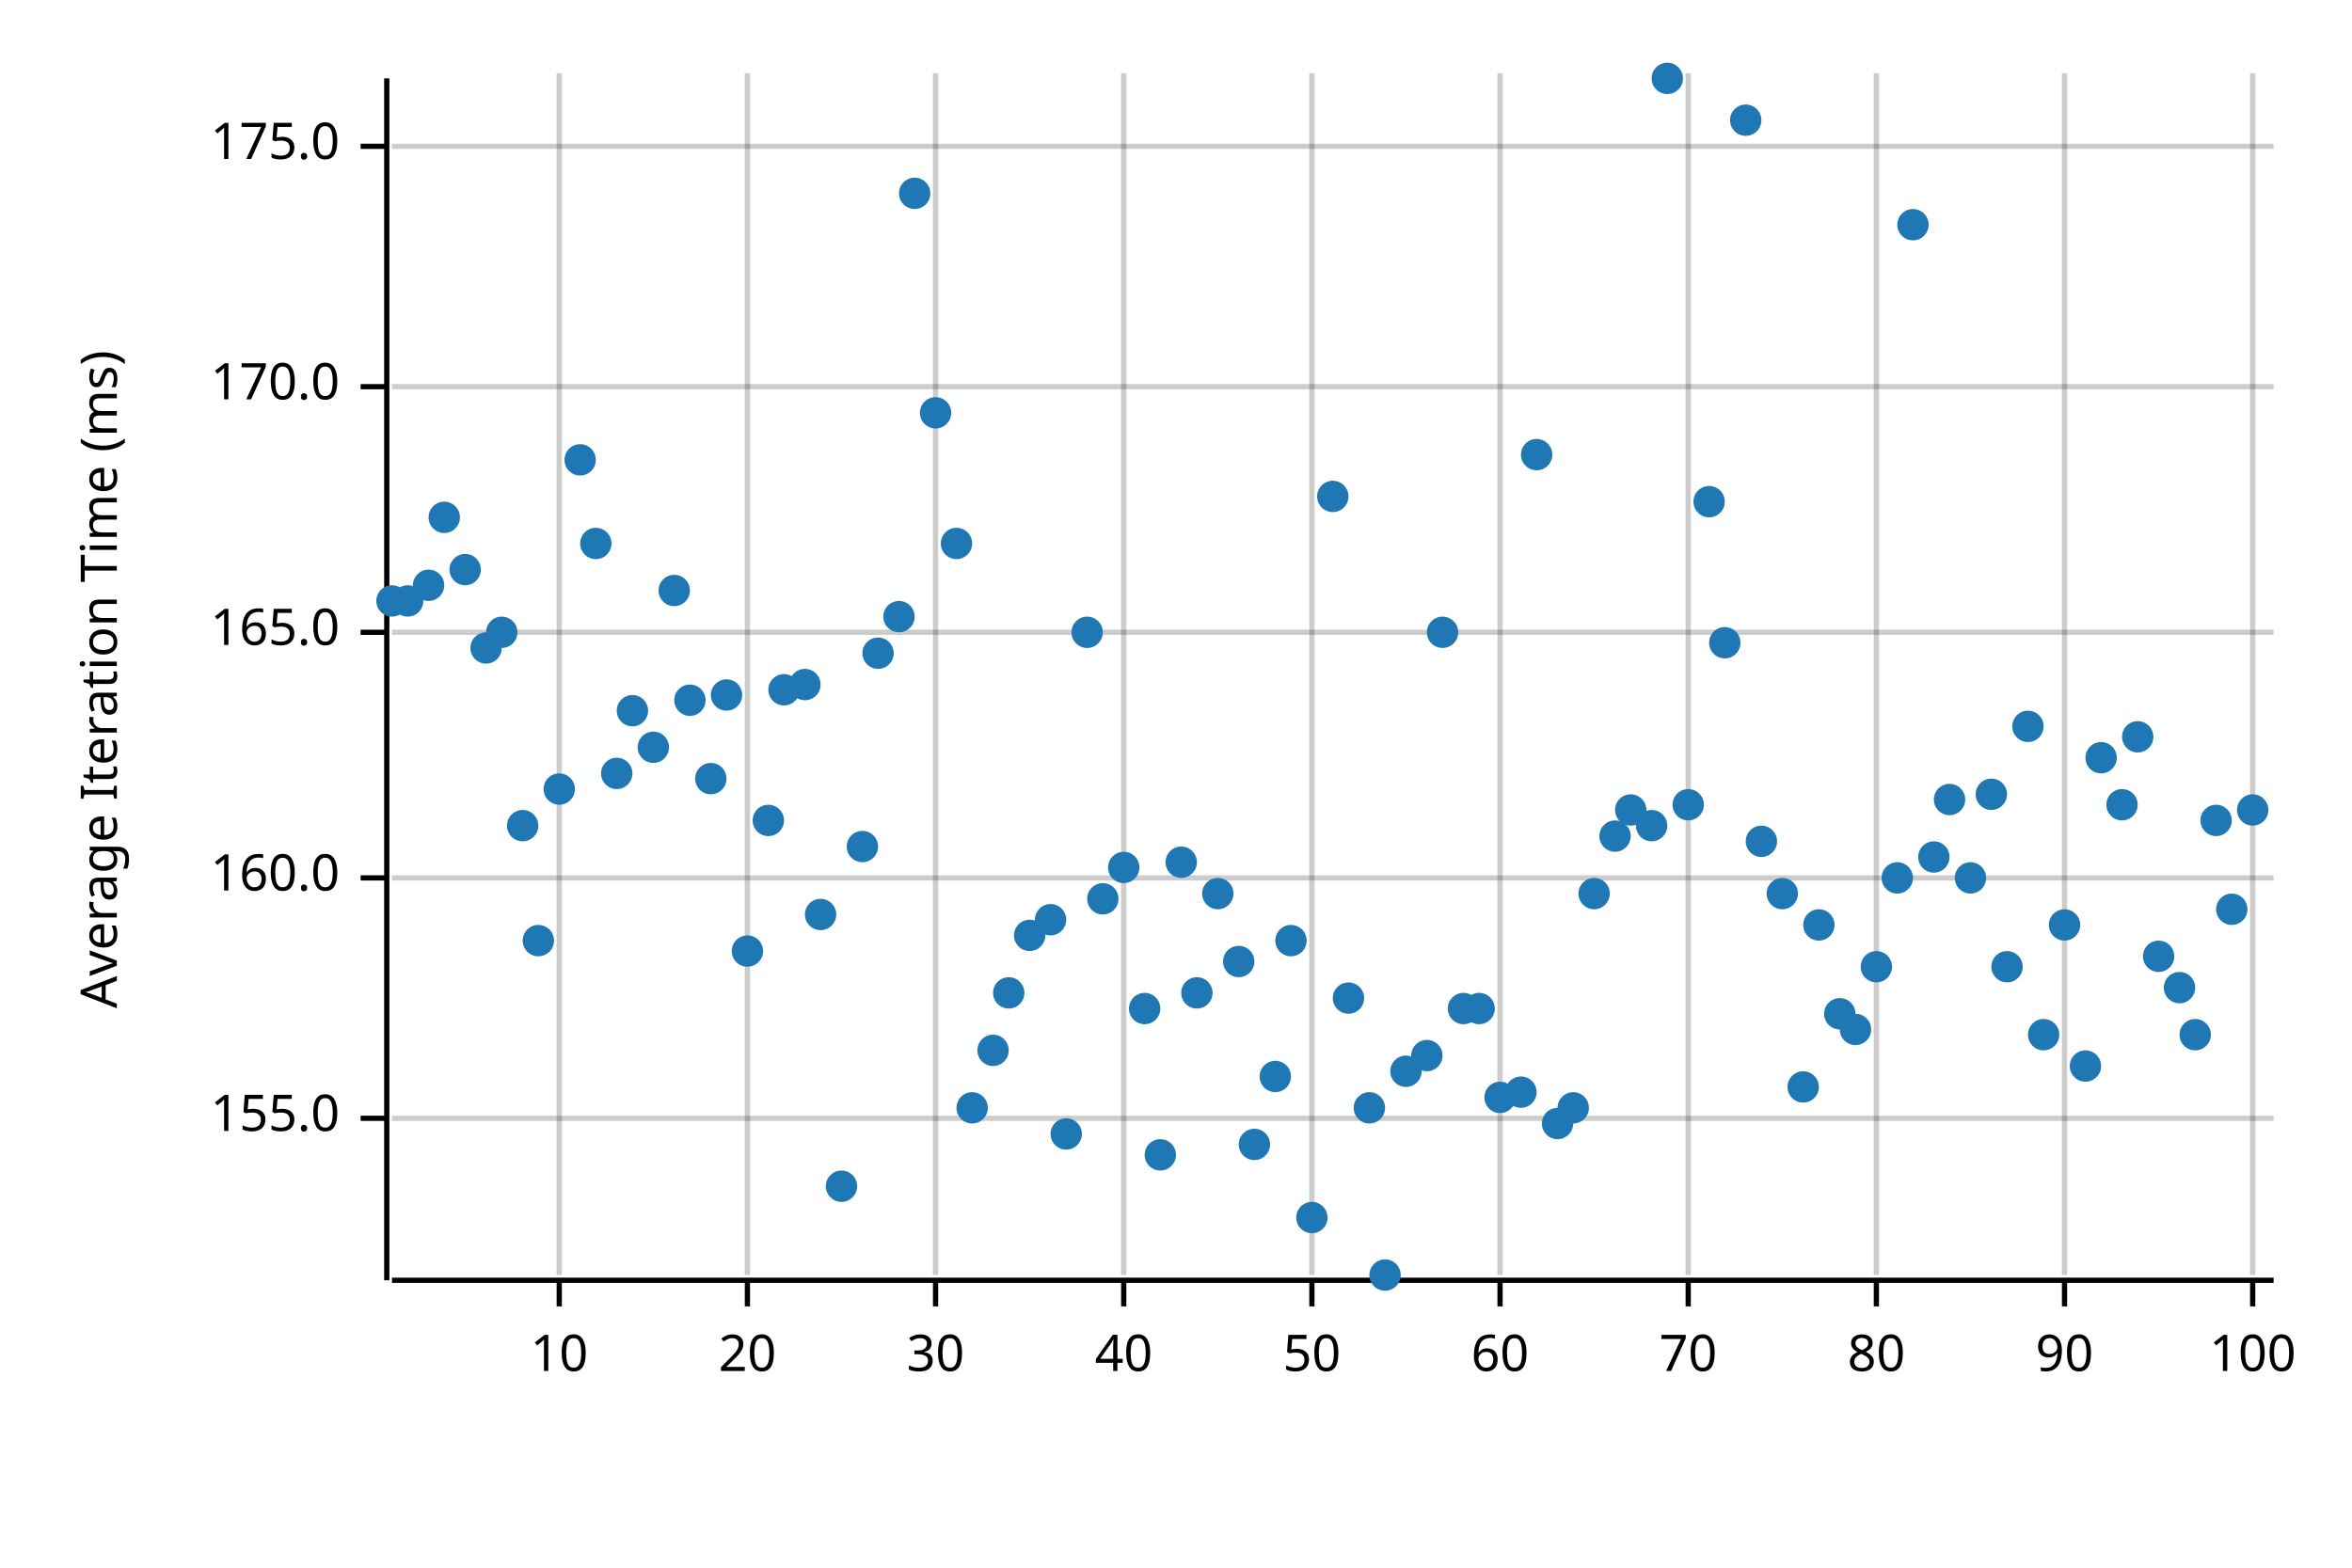
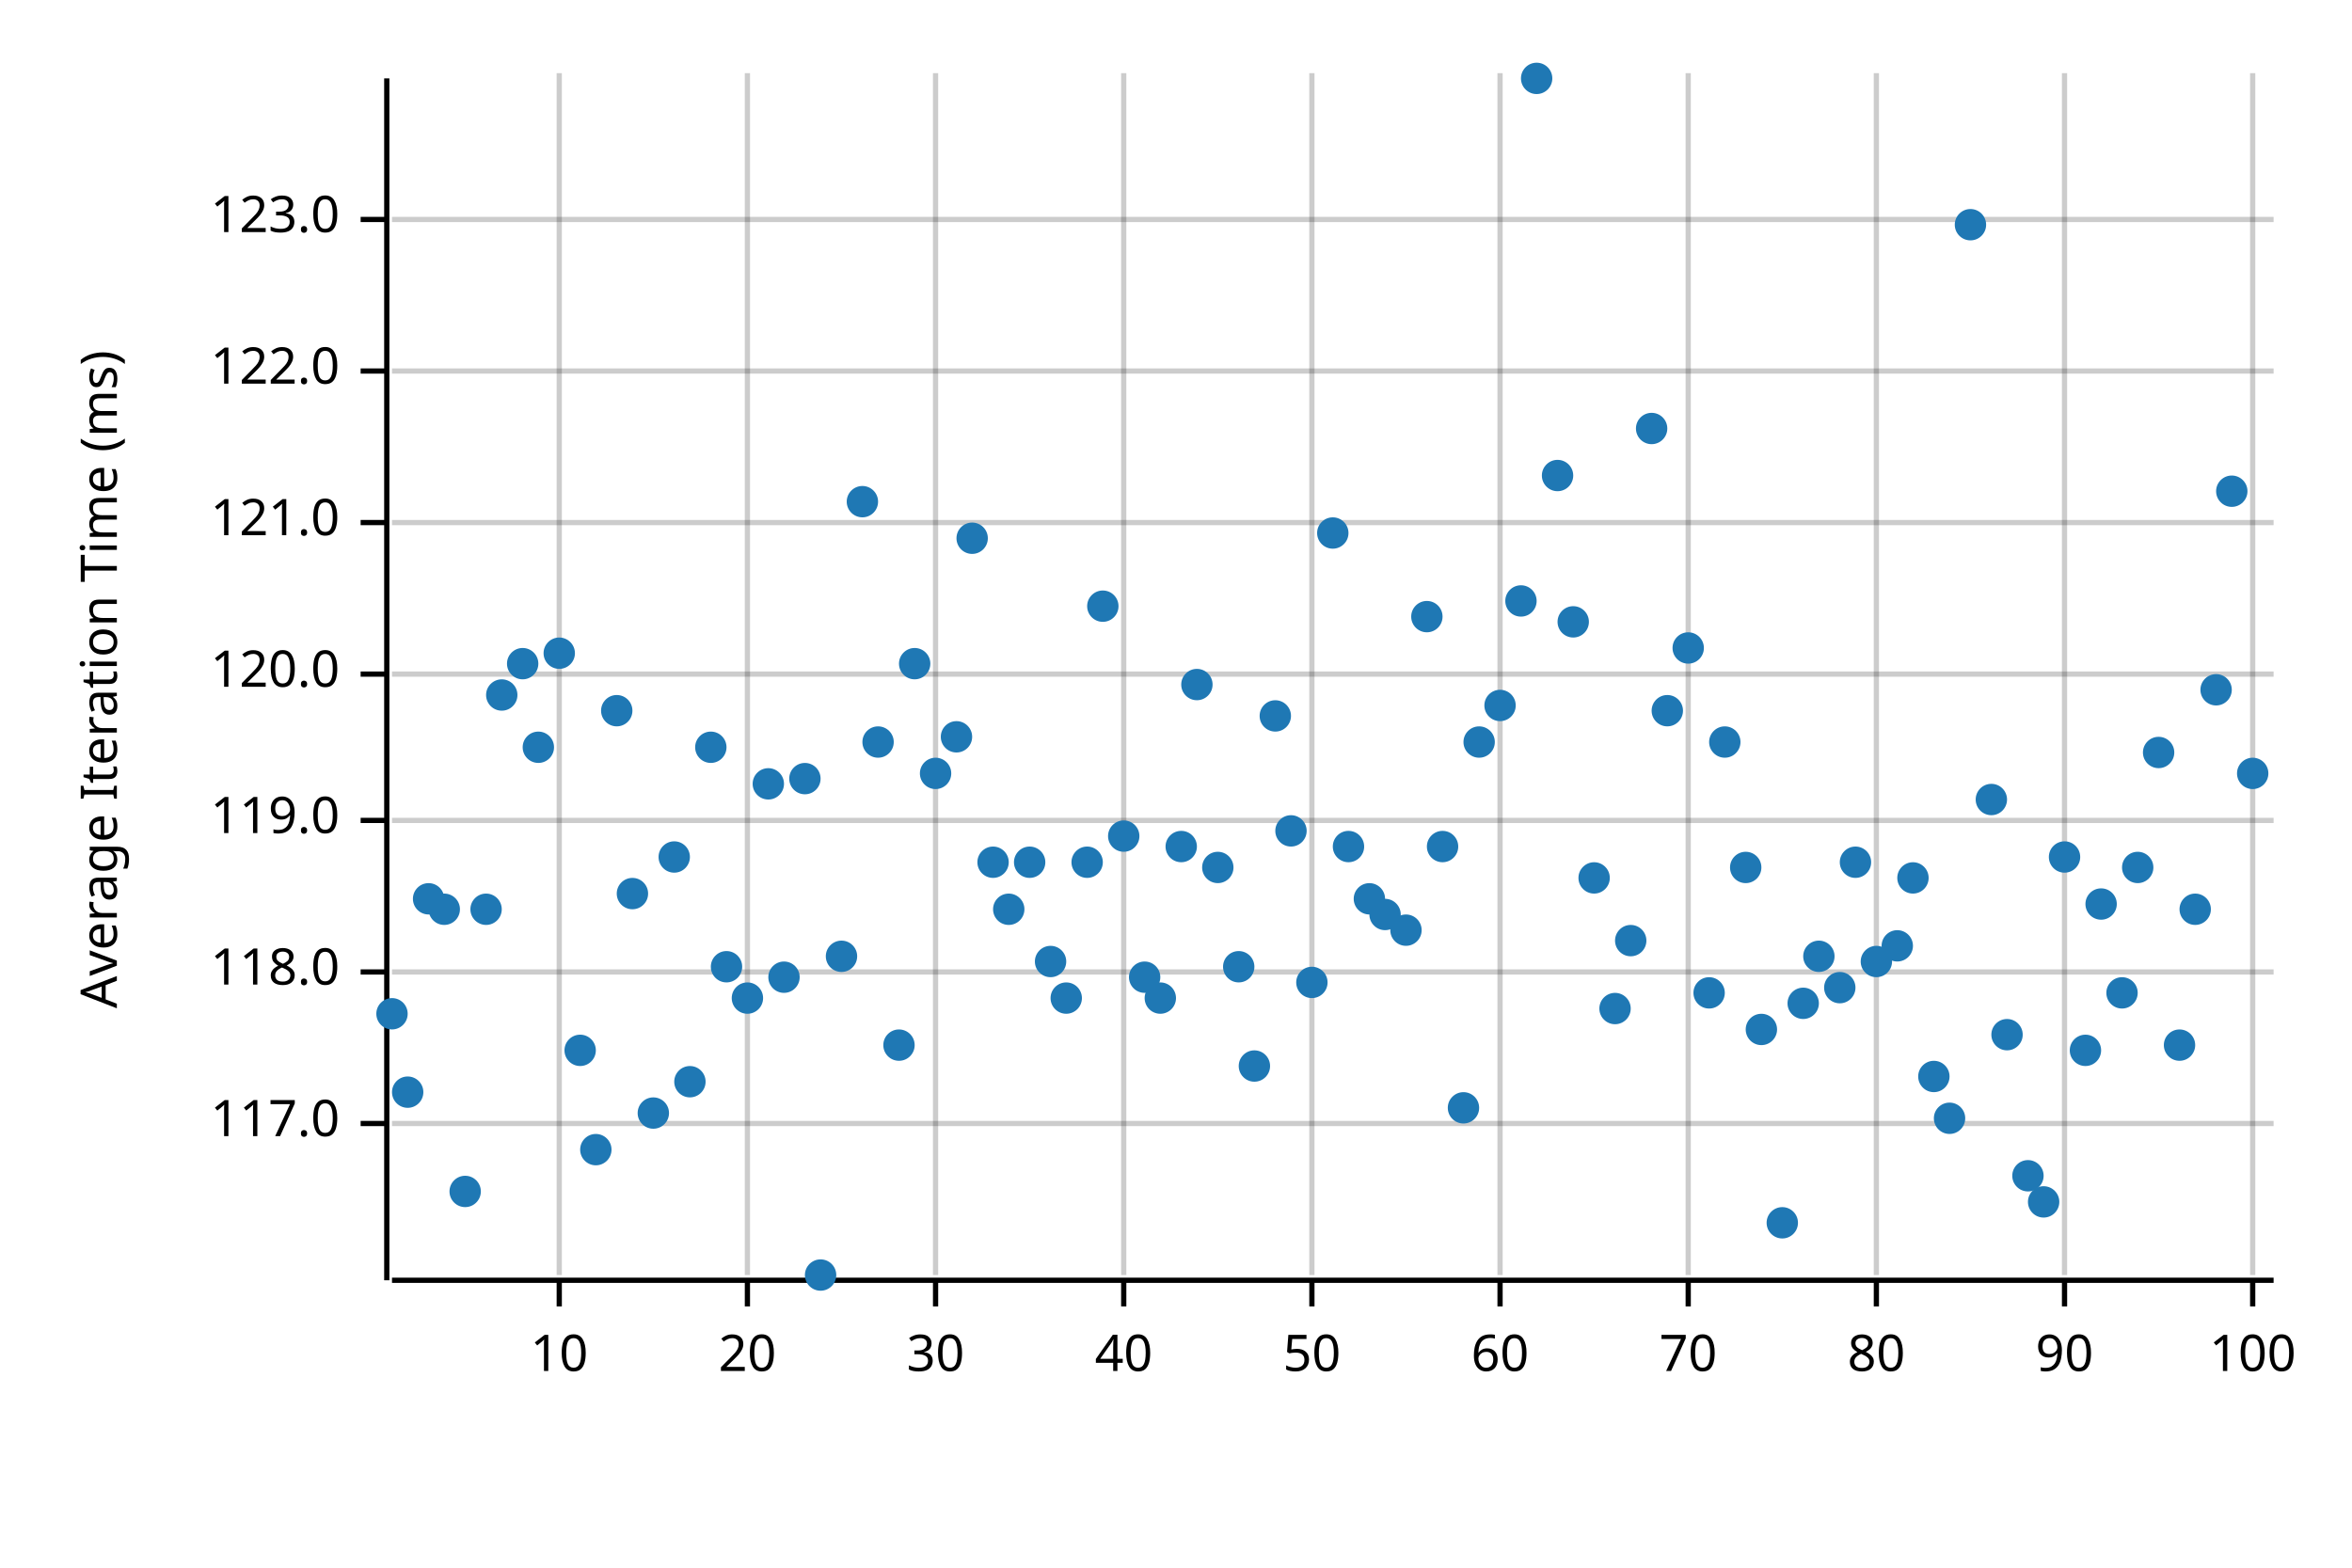
<svg xmlns="http://www.w3.org/2000/svg" width="450" height="300" viewBox="0 0 450 300">
  <text x="15" y="130" dy="0.76em" text-anchor="middle" font-family="sans-serif" font-size="9.677" opacity="1" fill="#000000" transform="rotate(270, 15, 130)">
Average Iteration Time (ms)
</text>
  <line opacity="0.2" stroke="#000000" stroke-width="1" x1="107" y1="244" x2="107" y2="14" />
  <line opacity="0.2" stroke="#000000" stroke-width="1" x1="143" y1="244" x2="143" y2="14" />
  <line opacity="0.2" stroke="#000000" stroke-width="1" x1="179" y1="244" x2="179" y2="14" />
  <line opacity="0.2" stroke="#000000" stroke-width="1" x1="215" y1="244" x2="215" y2="14" />
  <line opacity="0.2" stroke="#000000" stroke-width="1" x1="251" y1="244" x2="251" y2="14" />
  <line opacity="0.2" stroke="#000000" stroke-width="1" x1="287" y1="244" x2="287" y2="14" />
  <line opacity="0.2" stroke="#000000" stroke-width="1" x1="323" y1="244" x2="323" y2="14" />
  <line opacity="0.2" stroke="#000000" stroke-width="1" x1="359" y1="244" x2="359" y2="14" />
  <line opacity="0.2" stroke="#000000" stroke-width="1" x1="395" y1="244" x2="395" y2="14" />
  <line opacity="0.2" stroke="#000000" stroke-width="1" x1="431" y1="244" x2="431" y2="14" />
-   <line opacity="0.2" stroke="#000000" stroke-width="1" x1="75" y1="214" x2="435" y2="214" />
-   <line opacity="0.2" stroke="#000000" stroke-width="1" x1="75" y1="168" x2="435" y2="168" />
-   <line opacity="0.2" stroke="#000000" stroke-width="1" x1="75" y1="121" x2="435" y2="121" />
-   <line opacity="0.2" stroke="#000000" stroke-width="1" x1="75" y1="74" x2="435" y2="74" />
-   <line opacity="0.2" stroke="#000000" stroke-width="1" x1="75" y1="28" x2="435" y2="28" />
+   <line opacity="0.2" stroke="#000000" stroke-width="1" x1="75" y1="215" x2="435" y2="215" />
+   <line opacity="0.2" stroke="#000000" stroke-width="1" x1="75" y1="186" x2="435" y2="186" />
+   <line opacity="0.2" stroke="#000000" stroke-width="1" x1="75" y1="157" x2="435" y2="157" />
+   <line opacity="0.2" stroke="#000000" stroke-width="1" x1="75" y1="129" x2="435" y2="129" />
+   <line opacity="0.2" stroke="#000000" stroke-width="1" x1="75" y1="100" x2="435" y2="100" />
+   <line opacity="0.2" stroke="#000000" stroke-width="1" x1="75" y1="71" x2="435" y2="71" />
+   <line opacity="0.2" stroke="#000000" stroke-width="1" x1="75" y1="42" x2="435" y2="42" />
  <polyline fill="none" opacity="1" stroke="#000000" stroke-width="1" points="74,15 74,245 " />
-   <text x="65" y="214" dy="0.5ex" text-anchor="end" font-family="sans-serif" font-size="9.677" opacity="1" fill="#000000">
- 155.0
+   <text x="65" y="215" dy="0.5ex" text-anchor="end" font-family="sans-serif" font-size="9.677" opacity="1" fill="#000000">
+ 117.0
</text>
-   <polyline fill="none" opacity="1" stroke="#000000" stroke-width="1" points="69,214 74,214 " />
-   <text x="65" y="168" dy="0.5ex" text-anchor="end" font-family="sans-serif" font-size="9.677" opacity="1" fill="#000000">
- 160.0
+   <polyline fill="none" opacity="1" stroke="#000000" stroke-width="1" points="69,215 74,215 " />
+   <text x="65" y="186" dy="0.5ex" text-anchor="end" font-family="sans-serif" font-size="9.677" opacity="1" fill="#000000">
+ 118.0
</text>
-   <polyline fill="none" opacity="1" stroke="#000000" stroke-width="1" points="69,168 74,168 " />
-   <text x="65" y="121" dy="0.5ex" text-anchor="end" font-family="sans-serif" font-size="9.677" opacity="1" fill="#000000">
- 165.0
+   <polyline fill="none" opacity="1" stroke="#000000" stroke-width="1" points="69,186 74,186 " />
+   <text x="65" y="157" dy="0.5ex" text-anchor="end" font-family="sans-serif" font-size="9.677" opacity="1" fill="#000000">
+ 119.0
</text>
-   <polyline fill="none" opacity="1" stroke="#000000" stroke-width="1" points="69,121 74,121 " />
-   <text x="65" y="74" dy="0.5ex" text-anchor="end" font-family="sans-serif" font-size="9.677" opacity="1" fill="#000000">
- 170.0
+   <polyline fill="none" opacity="1" stroke="#000000" stroke-width="1" points="69,157 74,157 " />
+   <text x="65" y="129" dy="0.5ex" text-anchor="end" font-family="sans-serif" font-size="9.677" opacity="1" fill="#000000">
+ 120.0
</text>
-   <polyline fill="none" opacity="1" stroke="#000000" stroke-width="1" points="69,74 74,74 " />
-   <text x="65" y="28" dy="0.5ex" text-anchor="end" font-family="sans-serif" font-size="9.677" opacity="1" fill="#000000">
- 175.0
+   <polyline fill="none" opacity="1" stroke="#000000" stroke-width="1" points="69,129 74,129 " />
+   <text x="65" y="100" dy="0.5ex" text-anchor="end" font-family="sans-serif" font-size="9.677" opacity="1" fill="#000000">
+ 121.0
</text>
-   <polyline fill="none" opacity="1" stroke="#000000" stroke-width="1" points="69,28 74,28 " />
+   <polyline fill="none" opacity="1" stroke="#000000" stroke-width="1" points="69,100 74,100 " />
+   <text x="65" y="71" dy="0.5ex" text-anchor="end" font-family="sans-serif" font-size="9.677" opacity="1" fill="#000000">
+ 122.0
+ </text>
+   <polyline fill="none" opacity="1" stroke="#000000" stroke-width="1" points="69,71 74,71 " />
+   <text x="65" y="42" dy="0.5ex" text-anchor="end" font-family="sans-serif" font-size="9.677" opacity="1" fill="#000000">
+ 123.0
+ </text>
+   <polyline fill="none" opacity="1" stroke="#000000" stroke-width="1" points="69,42 74,42 " />
  <polyline fill="none" opacity="1" stroke="#000000" stroke-width="1" points="75,245 435,245 " />
  <text x="107" y="255" dy="0.76em" text-anchor="middle" font-family="sans-serif" font-size="9.677" opacity="1" fill="#000000">
10
</text>
  <polyline fill="none" opacity="1" stroke="#000000" stroke-width="1" points="107,245 107,250 " />
  <text x="143" y="255" dy="0.76em" text-anchor="middle" font-family="sans-serif" font-size="9.677" opacity="1" fill="#000000">
20
</text>
  <polyline fill="none" opacity="1" stroke="#000000" stroke-width="1" points="143,245 143,250 " />
  <text x="179" y="255" dy="0.76em" text-anchor="middle" font-family="sans-serif" font-size="9.677" opacity="1" fill="#000000">
30
</text>
  <polyline fill="none" opacity="1" stroke="#000000" stroke-width="1" points="179,245 179,250 " />
  <text x="215" y="255" dy="0.76em" text-anchor="middle" font-family="sans-serif" font-size="9.677" opacity="1" fill="#000000">
40
</text>
  <polyline fill="none" opacity="1" stroke="#000000" stroke-width="1" points="215,245 215,250 " />
  <text x="251" y="255" dy="0.76em" text-anchor="middle" font-family="sans-serif" font-size="9.677" opacity="1" fill="#000000">
50
</text>
  <polyline fill="none" opacity="1" stroke="#000000" stroke-width="1" points="251,245 251,250 " />
  <text x="287" y="255" dy="0.76em" text-anchor="middle" font-family="sans-serif" font-size="9.677" opacity="1" fill="#000000">
60
</text>
  <polyline fill="none" opacity="1" stroke="#000000" stroke-width="1" points="287,245 287,250 " />
  <text x="323" y="255" dy="0.76em" text-anchor="middle" font-family="sans-serif" font-size="9.677" opacity="1" fill="#000000">
70
</text>
  <polyline fill="none" opacity="1" stroke="#000000" stroke-width="1" points="323,245 323,250 " />
  <text x="359" y="255" dy="0.76em" text-anchor="middle" font-family="sans-serif" font-size="9.677" opacity="1" fill="#000000">
80
</text>
  <polyline fill="none" opacity="1" stroke="#000000" stroke-width="1" points="359,245 359,250 " />
  <text x="395" y="255" dy="0.76em" text-anchor="middle" font-family="sans-serif" font-size="9.677" opacity="1" fill="#000000">
90
</text>
  <polyline fill="none" opacity="1" stroke="#000000" stroke-width="1" points="395,245 395,250 " />
  <text x="431" y="255" dy="0.76em" text-anchor="middle" font-family="sans-serif" font-size="9.677" opacity="1" fill="#000000">
100
</text>
  <polyline fill="none" opacity="1" stroke="#000000" stroke-width="1" points="431,245 431,250 " />
-   <circle cx="75" cy="115" r="3" opacity="1" fill="#1F78B4" stroke="none" stroke-width="1" />
-   <circle cx="78" cy="115" r="3" opacity="1" fill="#1F78B4" stroke="none" stroke-width="1" />
-   <circle cx="82" cy="112" r="3" opacity="1" fill="#1F78B4" stroke="none" stroke-width="1" />
-   <circle cx="85" cy="99" r="3" opacity="1" fill="#1F78B4" stroke="none" stroke-width="1" />
-   <circle cx="89" cy="109" r="3" opacity="1" fill="#1F78B4" stroke="none" stroke-width="1" />
-   <circle cx="93" cy="124" r="3" opacity="1" fill="#1F78B4" stroke="none" stroke-width="1" />
-   <circle cx="96" cy="121" r="3" opacity="1" fill="#1F78B4" stroke="none" stroke-width="1" />
-   <circle cx="100" cy="158" r="3" opacity="1" fill="#1F78B4" stroke="none" stroke-width="1" />
-   <circle cx="103" cy="180" r="3" opacity="1" fill="#1F78B4" stroke="none" stroke-width="1" />
-   <circle cx="107" cy="151" r="3" opacity="1" fill="#1F78B4" stroke="none" stroke-width="1" />
-   <circle cx="111" cy="88" r="3" opacity="1" fill="#1F78B4" stroke="none" stroke-width="1" />
-   <circle cx="114" cy="104" r="3" opacity="1" fill="#1F78B4" stroke="none" stroke-width="1" />
-   <circle cx="118" cy="148" r="3" opacity="1" fill="#1F78B4" stroke="none" stroke-width="1" />
-   <circle cx="121" cy="136" r="3" opacity="1" fill="#1F78B4" stroke="none" stroke-width="1" />
-   <circle cx="125" cy="143" r="3" opacity="1" fill="#1F78B4" stroke="none" stroke-width="1" />
-   <circle cx="129" cy="113" r="3" opacity="1" fill="#1F78B4" stroke="none" stroke-width="1" />
-   <circle cx="132" cy="134" r="3" opacity="1" fill="#1F78B4" stroke="none" stroke-width="1" />
-   <circle cx="136" cy="149" r="3" opacity="1" fill="#1F78B4" stroke="none" stroke-width="1" />
-   <circle cx="139" cy="133" r="3" opacity="1" fill="#1F78B4" stroke="none" stroke-width="1" />
-   <circle cx="143" cy="182" r="3" opacity="1" fill="#1F78B4" stroke="none" stroke-width="1" />
-   <circle cx="147" cy="157" r="3" opacity="1" fill="#1F78B4" stroke="none" stroke-width="1" />
-   <circle cx="150" cy="132" r="3" opacity="1" fill="#1F78B4" stroke="none" stroke-width="1" />
-   <circle cx="154" cy="131" r="3" opacity="1" fill="#1F78B4" stroke="none" stroke-width="1" />
-   <circle cx="157" cy="175" r="3" opacity="1" fill="#1F78B4" stroke="none" stroke-width="1" />
-   <circle cx="161" cy="227" r="3" opacity="1" fill="#1F78B4" stroke="none" stroke-width="1" />
-   <circle cx="165" cy="162" r="3" opacity="1" fill="#1F78B4" stroke="none" stroke-width="1" />
-   <circle cx="168" cy="125" r="3" opacity="1" fill="#1F78B4" stroke="none" stroke-width="1" />
-   <circle cx="172" cy="118" r="3" opacity="1" fill="#1F78B4" stroke="none" stroke-width="1" />
-   <circle cx="175" cy="37" r="3" opacity="1" fill="#1F78B4" stroke="none" stroke-width="1" />
-   <circle cx="179" cy="79" r="3" opacity="1" fill="#1F78B4" stroke="none" stroke-width="1" />
-   <circle cx="183" cy="104" r="3" opacity="1" fill="#1F78B4" stroke="none" stroke-width="1" />
-   <circle cx="186" cy="212" r="3" opacity="1" fill="#1F78B4" stroke="none" stroke-width="1" />
-   <circle cx="190" cy="201" r="3" opacity="1" fill="#1F78B4" stroke="none" stroke-width="1" />
-   <circle cx="193" cy="190" r="3" opacity="1" fill="#1F78B4" stroke="none" stroke-width="1" />
-   <circle cx="197" cy="179" r="3" opacity="1" fill="#1F78B4" stroke="none" stroke-width="1" />
-   <circle cx="201" cy="176" r="3" opacity="1" fill="#1F78B4" stroke="none" stroke-width="1" />
-   <circle cx="204" cy="217" r="3" opacity="1" fill="#1F78B4" stroke="none" stroke-width="1" />
-   <circle cx="208" cy="121" r="3" opacity="1" fill="#1F78B4" stroke="none" stroke-width="1" />
-   <circle cx="211" cy="172" r="3" opacity="1" fill="#1F78B4" stroke="none" stroke-width="1" />
-   <circle cx="215" cy="166" r="3" opacity="1" fill="#1F78B4" stroke="none" stroke-width="1" />
-   <circle cx="219" cy="193" r="3" opacity="1" fill="#1F78B4" stroke="none" stroke-width="1" />
-   <circle cx="222" cy="221" r="3" opacity="1" fill="#1F78B4" stroke="none" stroke-width="1" />
-   <circle cx="226" cy="165" r="3" opacity="1" fill="#1F78B4" stroke="none" stroke-width="1" />
-   <circle cx="229" cy="190" r="3" opacity="1" fill="#1F78B4" stroke="none" stroke-width="1" />
-   <circle cx="233" cy="171" r="3" opacity="1" fill="#1F78B4" stroke="none" stroke-width="1" />
-   <circle cx="237" cy="184" r="3" opacity="1" fill="#1F78B4" stroke="none" stroke-width="1" />
-   <circle cx="240" cy="219" r="3" opacity="1" fill="#1F78B4" stroke="none" stroke-width="1" />
-   <circle cx="244" cy="206" r="3" opacity="1" fill="#1F78B4" stroke="none" stroke-width="1" />
-   <circle cx="247" cy="180" r="3" opacity="1" fill="#1F78B4" stroke="none" stroke-width="1" />
-   <circle cx="251" cy="233" r="3" opacity="1" fill="#1F78B4" stroke="none" stroke-width="1" />
-   <circle cx="255" cy="95" r="3" opacity="1" fill="#1F78B4" stroke="none" stroke-width="1" />
-   <circle cx="258" cy="191" r="3" opacity="1" fill="#1F78B4" stroke="none" stroke-width="1" />
-   <circle cx="262" cy="212" r="3" opacity="1" fill="#1F78B4" stroke="none" stroke-width="1" />
-   <circle cx="265" cy="244" r="3" opacity="1" fill="#1F78B4" stroke="none" stroke-width="1" />
-   <circle cx="269" cy="205" r="3" opacity="1" fill="#1F78B4" stroke="none" stroke-width="1" />
-   <circle cx="273" cy="202" r="3" opacity="1" fill="#1F78B4" stroke="none" stroke-width="1" />
-   <circle cx="276" cy="121" r="3" opacity="1" fill="#1F78B4" stroke="none" stroke-width="1" />
-   <circle cx="280" cy="193" r="3" opacity="1" fill="#1F78B4" stroke="none" stroke-width="1" />
-   <circle cx="283" cy="193" r="3" opacity="1" fill="#1F78B4" stroke="none" stroke-width="1" />
-   <circle cx="287" cy="210" r="3" opacity="1" fill="#1F78B4" stroke="none" stroke-width="1" />
-   <circle cx="291" cy="209" r="3" opacity="1" fill="#1F78B4" stroke="none" stroke-width="1" />
-   <circle cx="294" cy="87" r="3" opacity="1" fill="#1F78B4" stroke="none" stroke-width="1" />
-   <circle cx="298" cy="215" r="3" opacity="1" fill="#1F78B4" stroke="none" stroke-width="1" />
-   <circle cx="301" cy="212" r="3" opacity="1" fill="#1F78B4" stroke="none" stroke-width="1" />
-   <circle cx="305" cy="171" r="3" opacity="1" fill="#1F78B4" stroke="none" stroke-width="1" />
-   <circle cx="309" cy="160" r="3" opacity="1" fill="#1F78B4" stroke="none" stroke-width="1" />
-   <circle cx="312" cy="155" r="3" opacity="1" fill="#1F78B4" stroke="none" stroke-width="1" />
-   <circle cx="316" cy="158" r="3" opacity="1" fill="#1F78B4" stroke="none" stroke-width="1" />
-   <circle cx="319" cy="15" r="3" opacity="1" fill="#1F78B4" stroke="none" stroke-width="1" />
-   <circle cx="323" cy="154" r="3" opacity="1" fill="#1F78B4" stroke="none" stroke-width="1" />
-   <circle cx="327" cy="96" r="3" opacity="1" fill="#1F78B4" stroke="none" stroke-width="1" />
-   <circle cx="330" cy="123" r="3" opacity="1" fill="#1F78B4" stroke="none" stroke-width="1" />
-   <circle cx="334" cy="23" r="3" opacity="1" fill="#1F78B4" stroke="none" stroke-width="1" />
-   <circle cx="337" cy="161" r="3" opacity="1" fill="#1F78B4" stroke="none" stroke-width="1" />
-   <circle cx="341" cy="171" r="3" opacity="1" fill="#1F78B4" stroke="none" stroke-width="1" />
-   <circle cx="345" cy="208" r="3" opacity="1" fill="#1F78B4" stroke="none" stroke-width="1" />
-   <circle cx="348" cy="177" r="3" opacity="1" fill="#1F78B4" stroke="none" stroke-width="1" />
-   <circle cx="352" cy="194" r="3" opacity="1" fill="#1F78B4" stroke="none" stroke-width="1" />
-   <circle cx="355" cy="197" r="3" opacity="1" fill="#1F78B4" stroke="none" stroke-width="1" />
-   <circle cx="359" cy="185" r="3" opacity="1" fill="#1F78B4" stroke="none" stroke-width="1" />
-   <circle cx="363" cy="168" r="3" opacity="1" fill="#1F78B4" stroke="none" stroke-width="1" />
-   <circle cx="366" cy="43" r="3" opacity="1" fill="#1F78B4" stroke="none" stroke-width="1" />
-   <circle cx="370" cy="164" r="3" opacity="1" fill="#1F78B4" stroke="none" stroke-width="1" />
-   <circle cx="373" cy="153" r="3" opacity="1" fill="#1F78B4" stroke="none" stroke-width="1" />
-   <circle cx="377" cy="168" r="3" opacity="1" fill="#1F78B4" stroke="none" stroke-width="1" />
-   <circle cx="381" cy="152" r="3" opacity="1" fill="#1F78B4" stroke="none" stroke-width="1" />
-   <circle cx="384" cy="185" r="3" opacity="1" fill="#1F78B4" stroke="none" stroke-width="1" />
-   <circle cx="388" cy="139" r="3" opacity="1" fill="#1F78B4" stroke="none" stroke-width="1" />
-   <circle cx="391" cy="198" r="3" opacity="1" fill="#1F78B4" stroke="none" stroke-width="1" />
-   <circle cx="395" cy="177" r="3" opacity="1" fill="#1F78B4" stroke="none" stroke-width="1" />
-   <circle cx="399" cy="204" r="3" opacity="1" fill="#1F78B4" stroke="none" stroke-width="1" />
-   <circle cx="402" cy="145" r="3" opacity="1" fill="#1F78B4" stroke="none" stroke-width="1" />
-   <circle cx="406" cy="154" r="3" opacity="1" fill="#1F78B4" stroke="none" stroke-width="1" />
-   <circle cx="409" cy="141" r="3" opacity="1" fill="#1F78B4" stroke="none" stroke-width="1" />
-   <circle cx="413" cy="183" r="3" opacity="1" fill="#1F78B4" stroke="none" stroke-width="1" />
-   <circle cx="417" cy="189" r="3" opacity="1" fill="#1F78B4" stroke="none" stroke-width="1" />
-   <circle cx="420" cy="198" r="3" opacity="1" fill="#1F78B4" stroke="none" stroke-width="1" />
-   <circle cx="424" cy="157" r="3" opacity="1" fill="#1F78B4" stroke="none" stroke-width="1" />
-   <circle cx="427" cy="174" r="3" opacity="1" fill="#1F78B4" stroke="none" stroke-width="1" />
-   <circle cx="431" cy="155" r="3" opacity="1" fill="#1F78B4" stroke="none" stroke-width="1" />
+   <circle cx="75" cy="194" r="3" opacity="1" fill="#1F78B4" stroke="none" stroke-width="1" />
+   <circle cx="78" cy="209" r="3" opacity="1" fill="#1F78B4" stroke="none" stroke-width="1" />
+   <circle cx="82" cy="172" r="3" opacity="1" fill="#1F78B4" stroke="none" stroke-width="1" />
+   <circle cx="85" cy="174" r="3" opacity="1" fill="#1F78B4" stroke="none" stroke-width="1" />
+   <circle cx="89" cy="228" r="3" opacity="1" fill="#1F78B4" stroke="none" stroke-width="1" />
+   <circle cx="93" cy="174" r="3" opacity="1" fill="#1F78B4" stroke="none" stroke-width="1" />
+   <circle cx="96" cy="133" r="3" opacity="1" fill="#1F78B4" stroke="none" stroke-width="1" />
+   <circle cx="100" cy="127" r="3" opacity="1" fill="#1F78B4" stroke="none" stroke-width="1" />
+   <circle cx="103" cy="143" r="3" opacity="1" fill="#1F78B4" stroke="none" stroke-width="1" />
+   <circle cx="107" cy="125" r="3" opacity="1" fill="#1F78B4" stroke="none" stroke-width="1" />
+   <circle cx="111" cy="201" r="3" opacity="1" fill="#1F78B4" stroke="none" stroke-width="1" />
+   <circle cx="114" cy="220" r="3" opacity="1" fill="#1F78B4" stroke="none" stroke-width="1" />
+   <circle cx="118" cy="136" r="3" opacity="1" fill="#1F78B4" stroke="none" stroke-width="1" />
+   <circle cx="121" cy="171" r="3" opacity="1" fill="#1F78B4" stroke="none" stroke-width="1" />
+   <circle cx="125" cy="213" r="3" opacity="1" fill="#1F78B4" stroke="none" stroke-width="1" />
+   <circle cx="129" cy="164" r="3" opacity="1" fill="#1F78B4" stroke="none" stroke-width="1" />
+   <circle cx="132" cy="207" r="3" opacity="1" fill="#1F78B4" stroke="none" stroke-width="1" />
+   <circle cx="136" cy="143" r="3" opacity="1" fill="#1F78B4" stroke="none" stroke-width="1" />
+   <circle cx="139" cy="185" r="3" opacity="1" fill="#1F78B4" stroke="none" stroke-width="1" />
+   <circle cx="143" cy="191" r="3" opacity="1" fill="#1F78B4" stroke="none" stroke-width="1" />
+   <circle cx="147" cy="150" r="3" opacity="1" fill="#1F78B4" stroke="none" stroke-width="1" />
+   <circle cx="150" cy="187" r="3" opacity="1" fill="#1F78B4" stroke="none" stroke-width="1" />
+   <circle cx="154" cy="149" r="3" opacity="1" fill="#1F78B4" stroke="none" stroke-width="1" />
+   <circle cx="157" cy="244" r="3" opacity="1" fill="#1F78B4" stroke="none" stroke-width="1" />
+   <circle cx="161" cy="183" r="3" opacity="1" fill="#1F78B4" stroke="none" stroke-width="1" />
+   <circle cx="165" cy="96" r="3" opacity="1" fill="#1F78B4" stroke="none" stroke-width="1" />
+   <circle cx="168" cy="142" r="3" opacity="1" fill="#1F78B4" stroke="none" stroke-width="1" />
+   <circle cx="172" cy="200" r="3" opacity="1" fill="#1F78B4" stroke="none" stroke-width="1" />
+   <circle cx="175" cy="127" r="3" opacity="1" fill="#1F78B4" stroke="none" stroke-width="1" />
+   <circle cx="179" cy="148" r="3" opacity="1" fill="#1F78B4" stroke="none" stroke-width="1" />
+   <circle cx="183" cy="141" r="3" opacity="1" fill="#1F78B4" stroke="none" stroke-width="1" />
+   <circle cx="186" cy="103" r="3" opacity="1" fill="#1F78B4" stroke="none" stroke-width="1" />
+   <circle cx="190" cy="165" r="3" opacity="1" fill="#1F78B4" stroke="none" stroke-width="1" />
+   <circle cx="193" cy="174" r="3" opacity="1" fill="#1F78B4" stroke="none" stroke-width="1" />
+   <circle cx="197" cy="165" r="3" opacity="1" fill="#1F78B4" stroke="none" stroke-width="1" />
+   <circle cx="201" cy="184" r="3" opacity="1" fill="#1F78B4" stroke="none" stroke-width="1" />
+   <circle cx="204" cy="191" r="3" opacity="1" fill="#1F78B4" stroke="none" stroke-width="1" />
+   <circle cx="208" cy="165" r="3" opacity="1" fill="#1F78B4" stroke="none" stroke-width="1" />
+   <circle cx="211" cy="116" r="3" opacity="1" fill="#1F78B4" stroke="none" stroke-width="1" />
+   <circle cx="215" cy="160" r="3" opacity="1" fill="#1F78B4" stroke="none" stroke-width="1" />
+   <circle cx="219" cy="187" r="3" opacity="1" fill="#1F78B4" stroke="none" stroke-width="1" />
+   <circle cx="222" cy="191" r="3" opacity="1" fill="#1F78B4" stroke="none" stroke-width="1" />
+   <circle cx="226" cy="162" r="3" opacity="1" fill="#1F78B4" stroke="none" stroke-width="1" />
+   <circle cx="229" cy="131" r="3" opacity="1" fill="#1F78B4" stroke="none" stroke-width="1" />
+   <circle cx="233" cy="166" r="3" opacity="1" fill="#1F78B4" stroke="none" stroke-width="1" />
+   <circle cx="237" cy="185" r="3" opacity="1" fill="#1F78B4" stroke="none" stroke-width="1" />
+   <circle cx="240" cy="204" r="3" opacity="1" fill="#1F78B4" stroke="none" stroke-width="1" />
+   <circle cx="244" cy="137" r="3" opacity="1" fill="#1F78B4" stroke="none" stroke-width="1" />
+   <circle cx="247" cy="159" r="3" opacity="1" fill="#1F78B4" stroke="none" stroke-width="1" />
+   <circle cx="251" cy="188" r="3" opacity="1" fill="#1F78B4" stroke="none" stroke-width="1" />
+   <circle cx="255" cy="102" r="3" opacity="1" fill="#1F78B4" stroke="none" stroke-width="1" />
+   <circle cx="258" cy="162" r="3" opacity="1" fill="#1F78B4" stroke="none" stroke-width="1" />
+   <circle cx="262" cy="172" r="3" opacity="1" fill="#1F78B4" stroke="none" stroke-width="1" />
+   <circle cx="265" cy="175" r="3" opacity="1" fill="#1F78B4" stroke="none" stroke-width="1" />
+   <circle cx="269" cy="178" r="3" opacity="1" fill="#1F78B4" stroke="none" stroke-width="1" />
+   <circle cx="273" cy="118" r="3" opacity="1" fill="#1F78B4" stroke="none" stroke-width="1" />
+   <circle cx="276" cy="162" r="3" opacity="1" fill="#1F78B4" stroke="none" stroke-width="1" />
+   <circle cx="280" cy="212" r="3" opacity="1" fill="#1F78B4" stroke="none" stroke-width="1" />
+   <circle cx="283" cy="142" r="3" opacity="1" fill="#1F78B4" stroke="none" stroke-width="1" />
+   <circle cx="287" cy="135" r="3" opacity="1" fill="#1F78B4" stroke="none" stroke-width="1" />
+   <circle cx="291" cy="115" r="3" opacity="1" fill="#1F78B4" stroke="none" stroke-width="1" />
+   <circle cx="294" cy="15" r="3" opacity="1" fill="#1F78B4" stroke="none" stroke-width="1" />
+   <circle cx="298" cy="91" r="3" opacity="1" fill="#1F78B4" stroke="none" stroke-width="1" />
+   <circle cx="301" cy="119" r="3" opacity="1" fill="#1F78B4" stroke="none" stroke-width="1" />
+   <circle cx="305" cy="168" r="3" opacity="1" fill="#1F78B4" stroke="none" stroke-width="1" />
+   <circle cx="309" cy="193" r="3" opacity="1" fill="#1F78B4" stroke="none" stroke-width="1" />
+   <circle cx="312" cy="180" r="3" opacity="1" fill="#1F78B4" stroke="none" stroke-width="1" />
+   <circle cx="316" cy="82" r="3" opacity="1" fill="#1F78B4" stroke="none" stroke-width="1" />
+   <circle cx="319" cy="136" r="3" opacity="1" fill="#1F78B4" stroke="none" stroke-width="1" />
+   <circle cx="323" cy="124" r="3" opacity="1" fill="#1F78B4" stroke="none" stroke-width="1" />
+   <circle cx="327" cy="190" r="3" opacity="1" fill="#1F78B4" stroke="none" stroke-width="1" />
+   <circle cx="330" cy="142" r="3" opacity="1" fill="#1F78B4" stroke="none" stroke-width="1" />
+   <circle cx="334" cy="166" r="3" opacity="1" fill="#1F78B4" stroke="none" stroke-width="1" />
+   <circle cx="337" cy="197" r="3" opacity="1" fill="#1F78B4" stroke="none" stroke-width="1" />
+   <circle cx="341" cy="234" r="3" opacity="1" fill="#1F78B4" stroke="none" stroke-width="1" />
+   <circle cx="345" cy="192" r="3" opacity="1" fill="#1F78B4" stroke="none" stroke-width="1" />
+   <circle cx="348" cy="183" r="3" opacity="1" fill="#1F78B4" stroke="none" stroke-width="1" />
+   <circle cx="352" cy="189" r="3" opacity="1" fill="#1F78B4" stroke="none" stroke-width="1" />
+   <circle cx="355" cy="165" r="3" opacity="1" fill="#1F78B4" stroke="none" stroke-width="1" />
+   <circle cx="359" cy="184" r="3" opacity="1" fill="#1F78B4" stroke="none" stroke-width="1" />
+   <circle cx="363" cy="181" r="3" opacity="1" fill="#1F78B4" stroke="none" stroke-width="1" />
+   <circle cx="366" cy="168" r="3" opacity="1" fill="#1F78B4" stroke="none" stroke-width="1" />
+   <circle cx="370" cy="206" r="3" opacity="1" fill="#1F78B4" stroke="none" stroke-width="1" />
+   <circle cx="373" cy="214" r="3" opacity="1" fill="#1F78B4" stroke="none" stroke-width="1" />
+   <circle cx="377" cy="43" r="3" opacity="1" fill="#1F78B4" stroke="none" stroke-width="1" />
+   <circle cx="381" cy="153" r="3" opacity="1" fill="#1F78B4" stroke="none" stroke-width="1" />
+   <circle cx="384" cy="198" r="3" opacity="1" fill="#1F78B4" stroke="none" stroke-width="1" />
+   <circle cx="388" cy="225" r="3" opacity="1" fill="#1F78B4" stroke="none" stroke-width="1" />
+   <circle cx="391" cy="230" r="3" opacity="1" fill="#1F78B4" stroke="none" stroke-width="1" />
+   <circle cx="395" cy="164" r="3" opacity="1" fill="#1F78B4" stroke="none" stroke-width="1" />
+   <circle cx="399" cy="201" r="3" opacity="1" fill="#1F78B4" stroke="none" stroke-width="1" />
+   <circle cx="402" cy="173" r="3" opacity="1" fill="#1F78B4" stroke="none" stroke-width="1" />
+   <circle cx="406" cy="190" r="3" opacity="1" fill="#1F78B4" stroke="none" stroke-width="1" />
+   <circle cx="409" cy="166" r="3" opacity="1" fill="#1F78B4" stroke="none" stroke-width="1" />
+   <circle cx="413" cy="144" r="3" opacity="1" fill="#1F78B4" stroke="none" stroke-width="1" />
+   <circle cx="417" cy="200" r="3" opacity="1" fill="#1F78B4" stroke="none" stroke-width="1" />
+   <circle cx="420" cy="174" r="3" opacity="1" fill="#1F78B4" stroke="none" stroke-width="1" />
+   <circle cx="424" cy="132" r="3" opacity="1" fill="#1F78B4" stroke="none" stroke-width="1" />
+   <circle cx="427" cy="94" r="3" opacity="1" fill="#1F78B4" stroke="none" stroke-width="1" />
+   <circle cx="431" cy="148" r="3" opacity="1" fill="#1F78B4" stroke="none" stroke-width="1" />
</svg>
